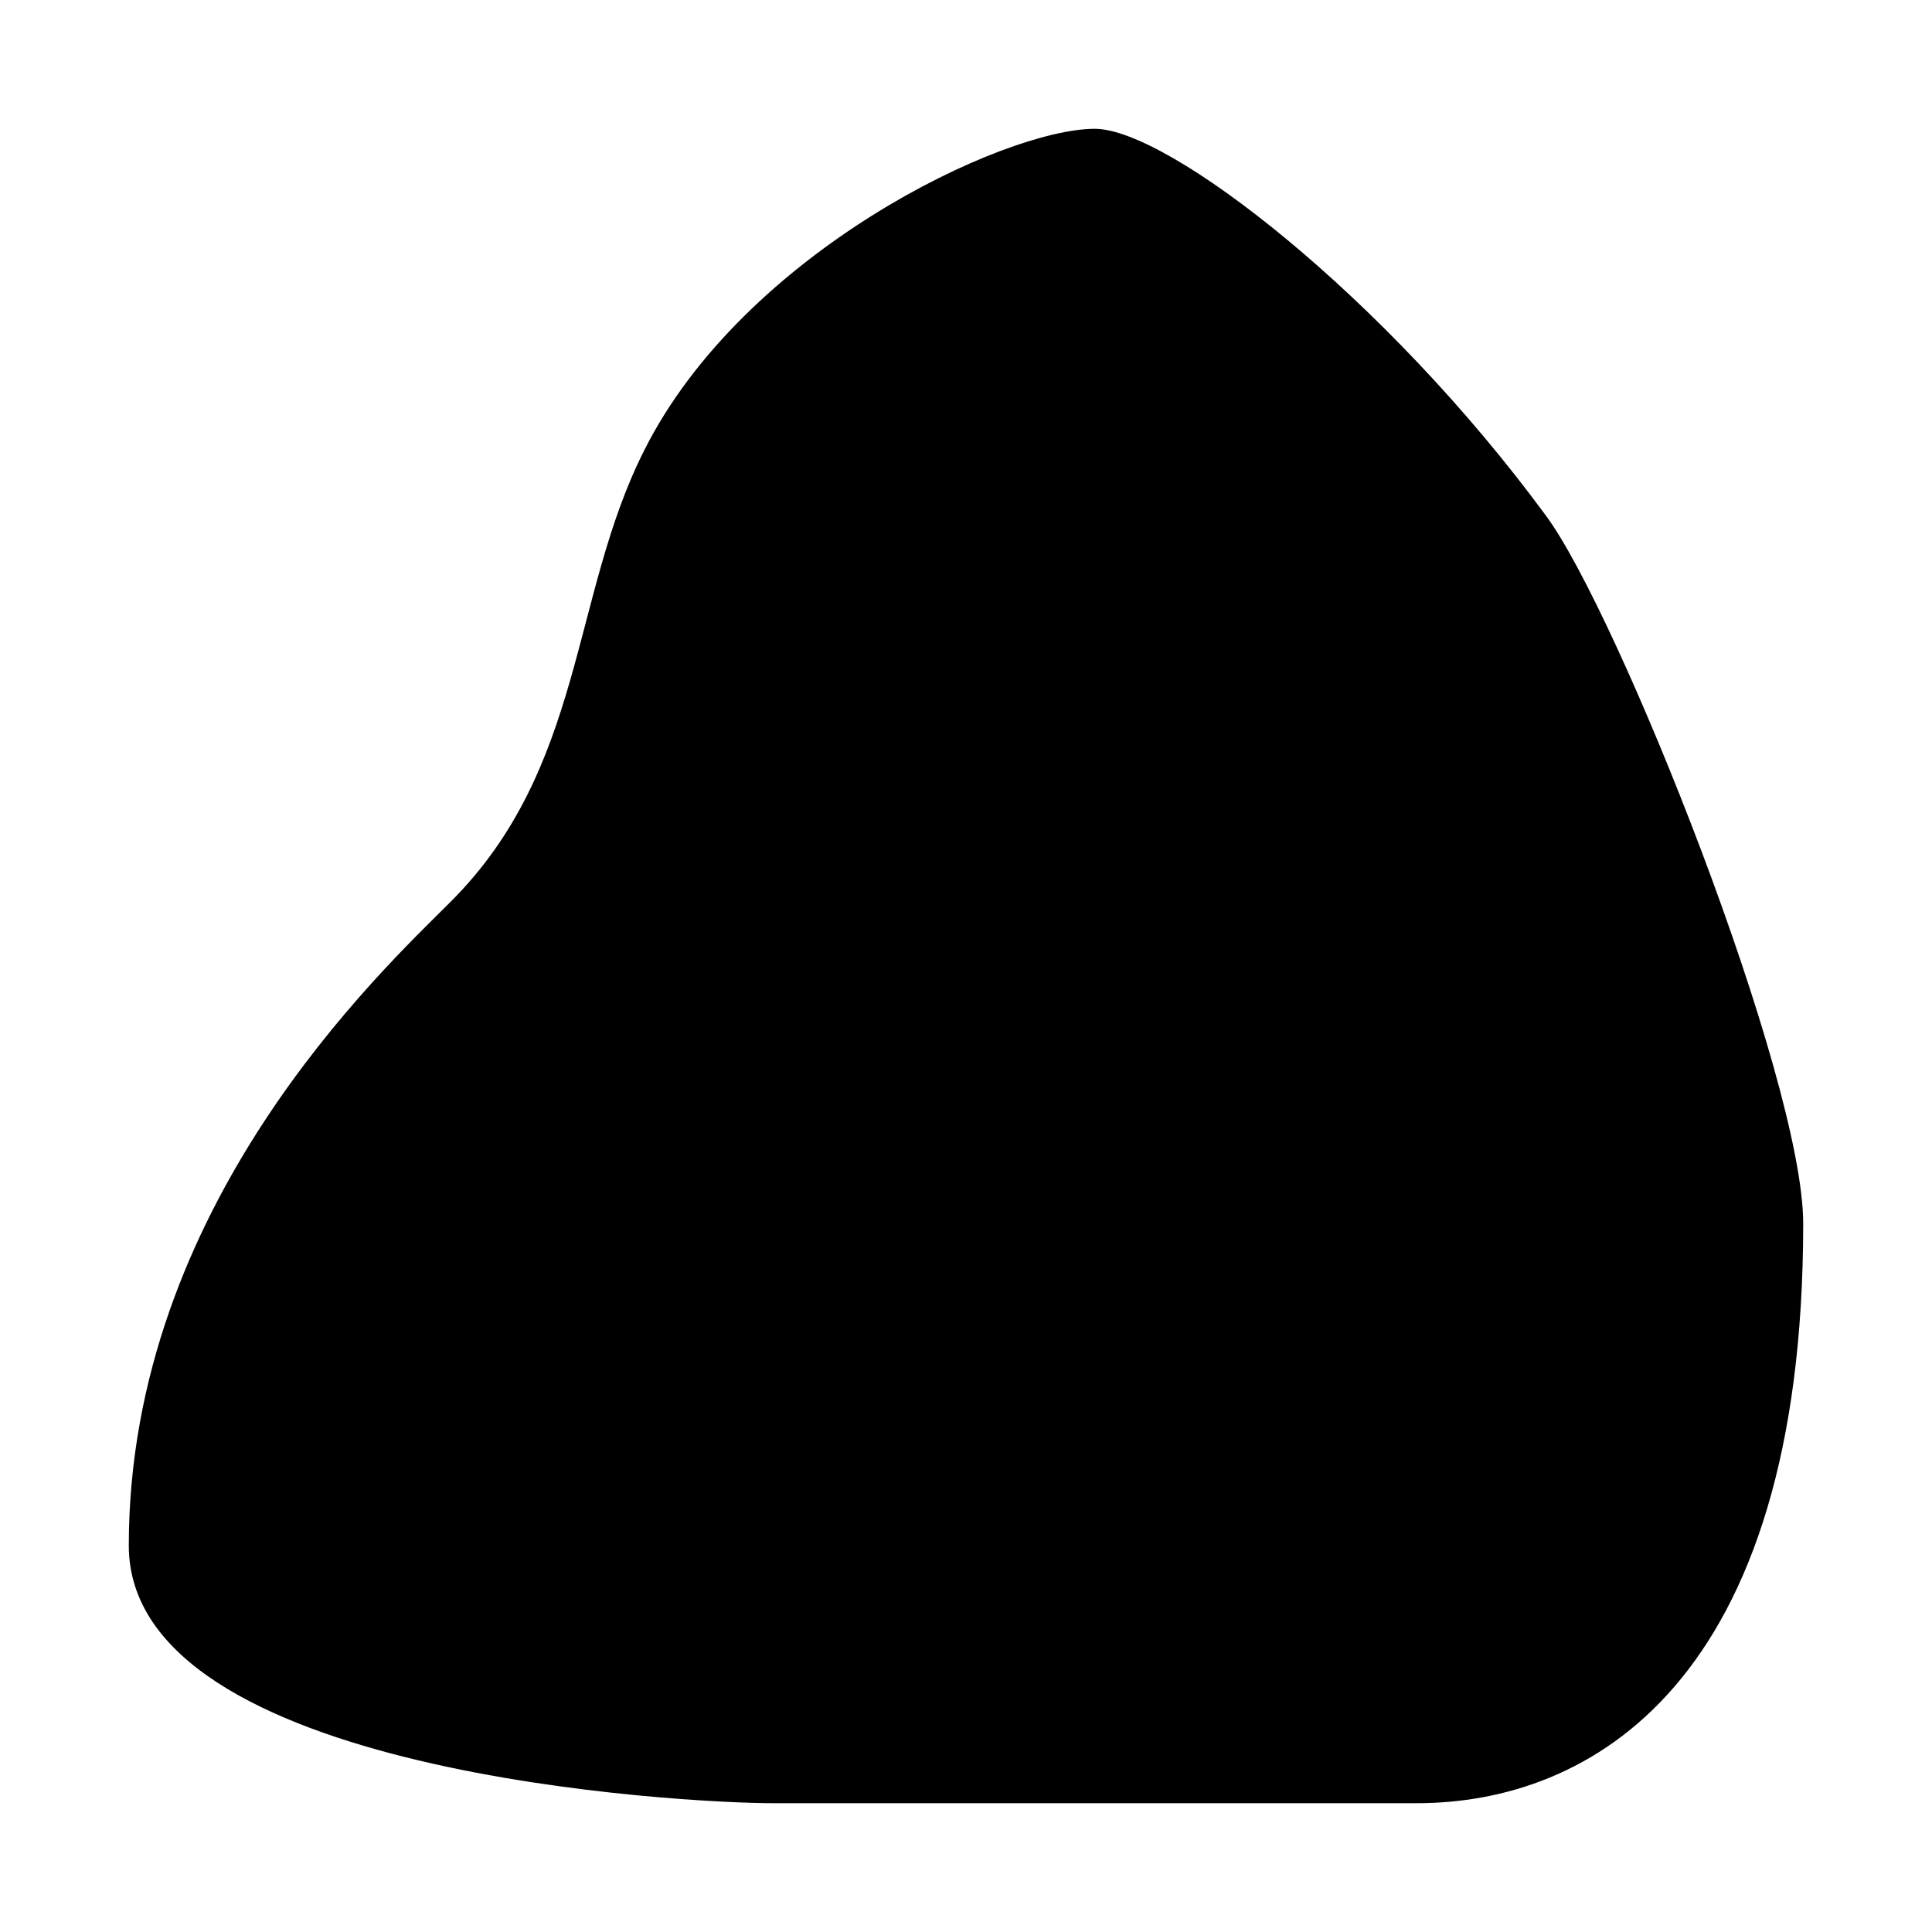
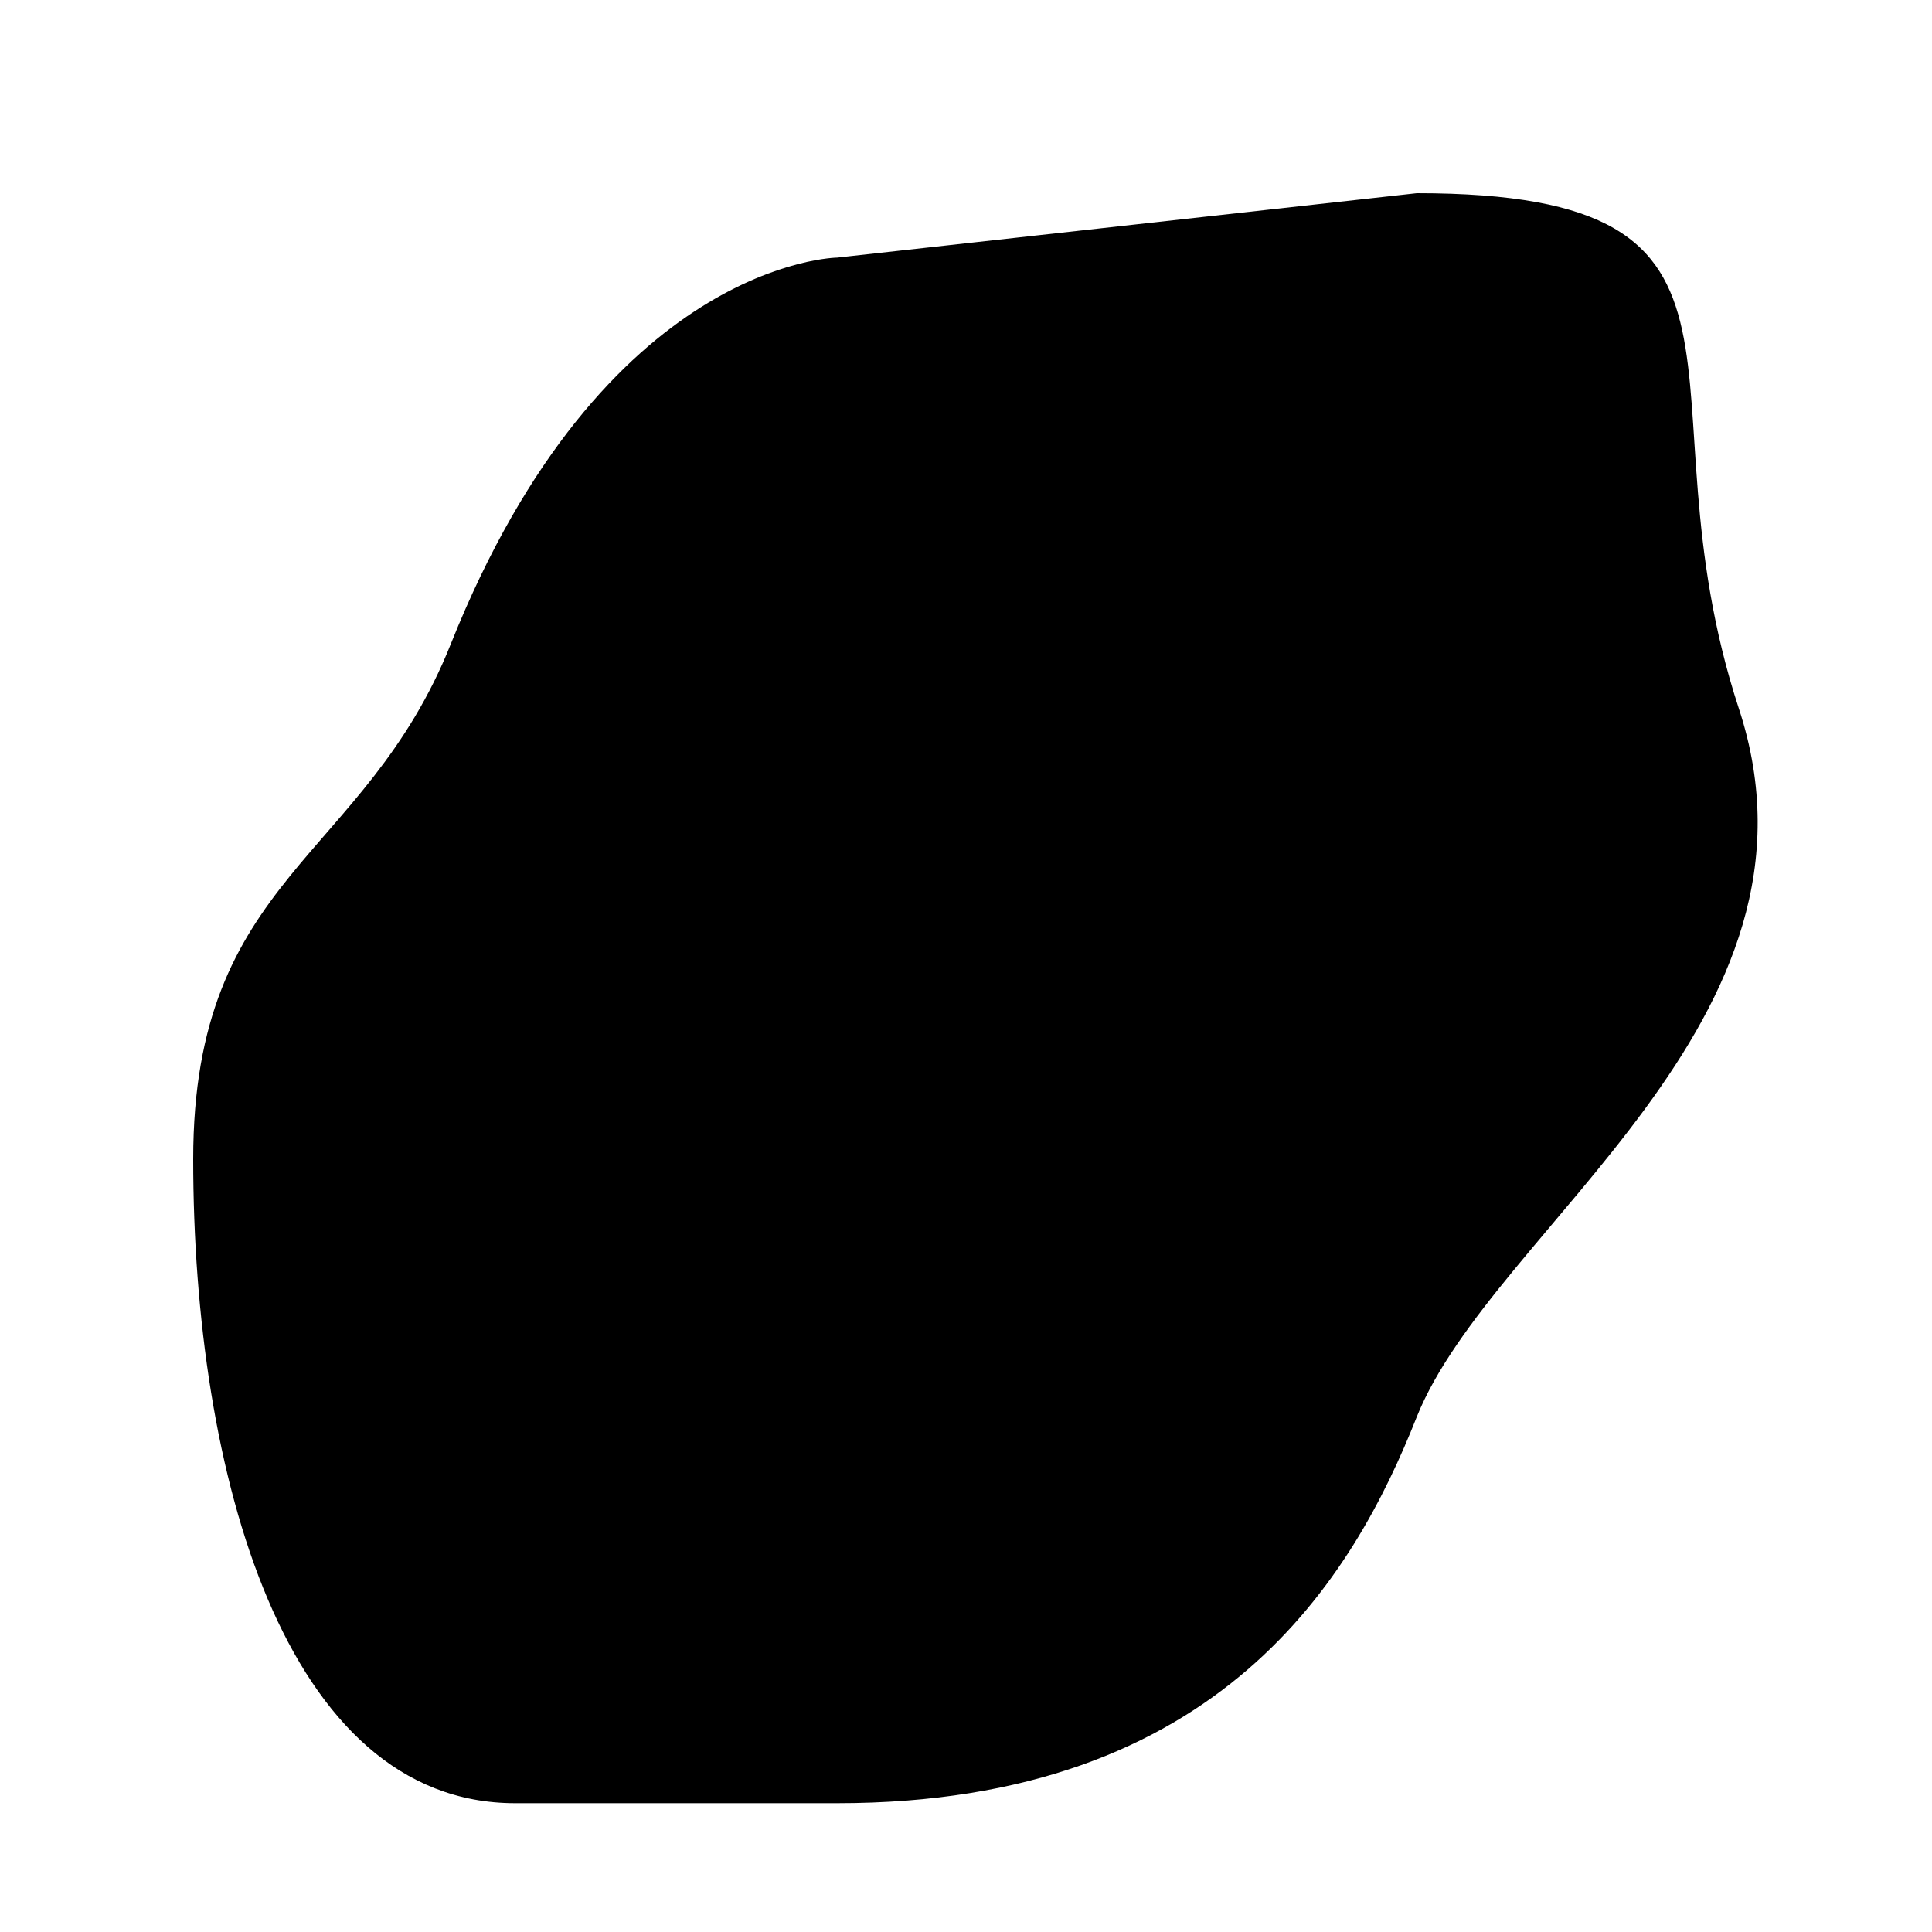
<svg xmlns="http://www.w3.org/2000/svg" version="1.1" viewBox="0 0 15 15">
-   <path d="M6 14C5.33 14 1 13.78 1 12C1 9.36 2.96 7.54 3.5 7C4.54 5.96 4.43 4.63 5 3.5C5.77 1.96 7.79 1 8.5 1C9.07 1 10.75 2.3 12 4C12.56 4.75 14 8.37 14 9.5C14 13.08 12.34 14 11 14C9.66 14 9.19 14 6 14z" />
+   <path d="M4 14C2.21 14 1.5 11.44 1.5 9C1.5 6.8 2.83 6.68 3.5 5C4.69 2.02 6.5 2 6.5 2C6.5 2 11 1.5 11 1.5C13.98 1.5 12.68 3 13.5 5.5C14.3 7.93 11.59 9.53 11 11C10.51 12.24 9.48 14 6.5 14C6.5 14 6.38 14 4 14z" />
</svg>
